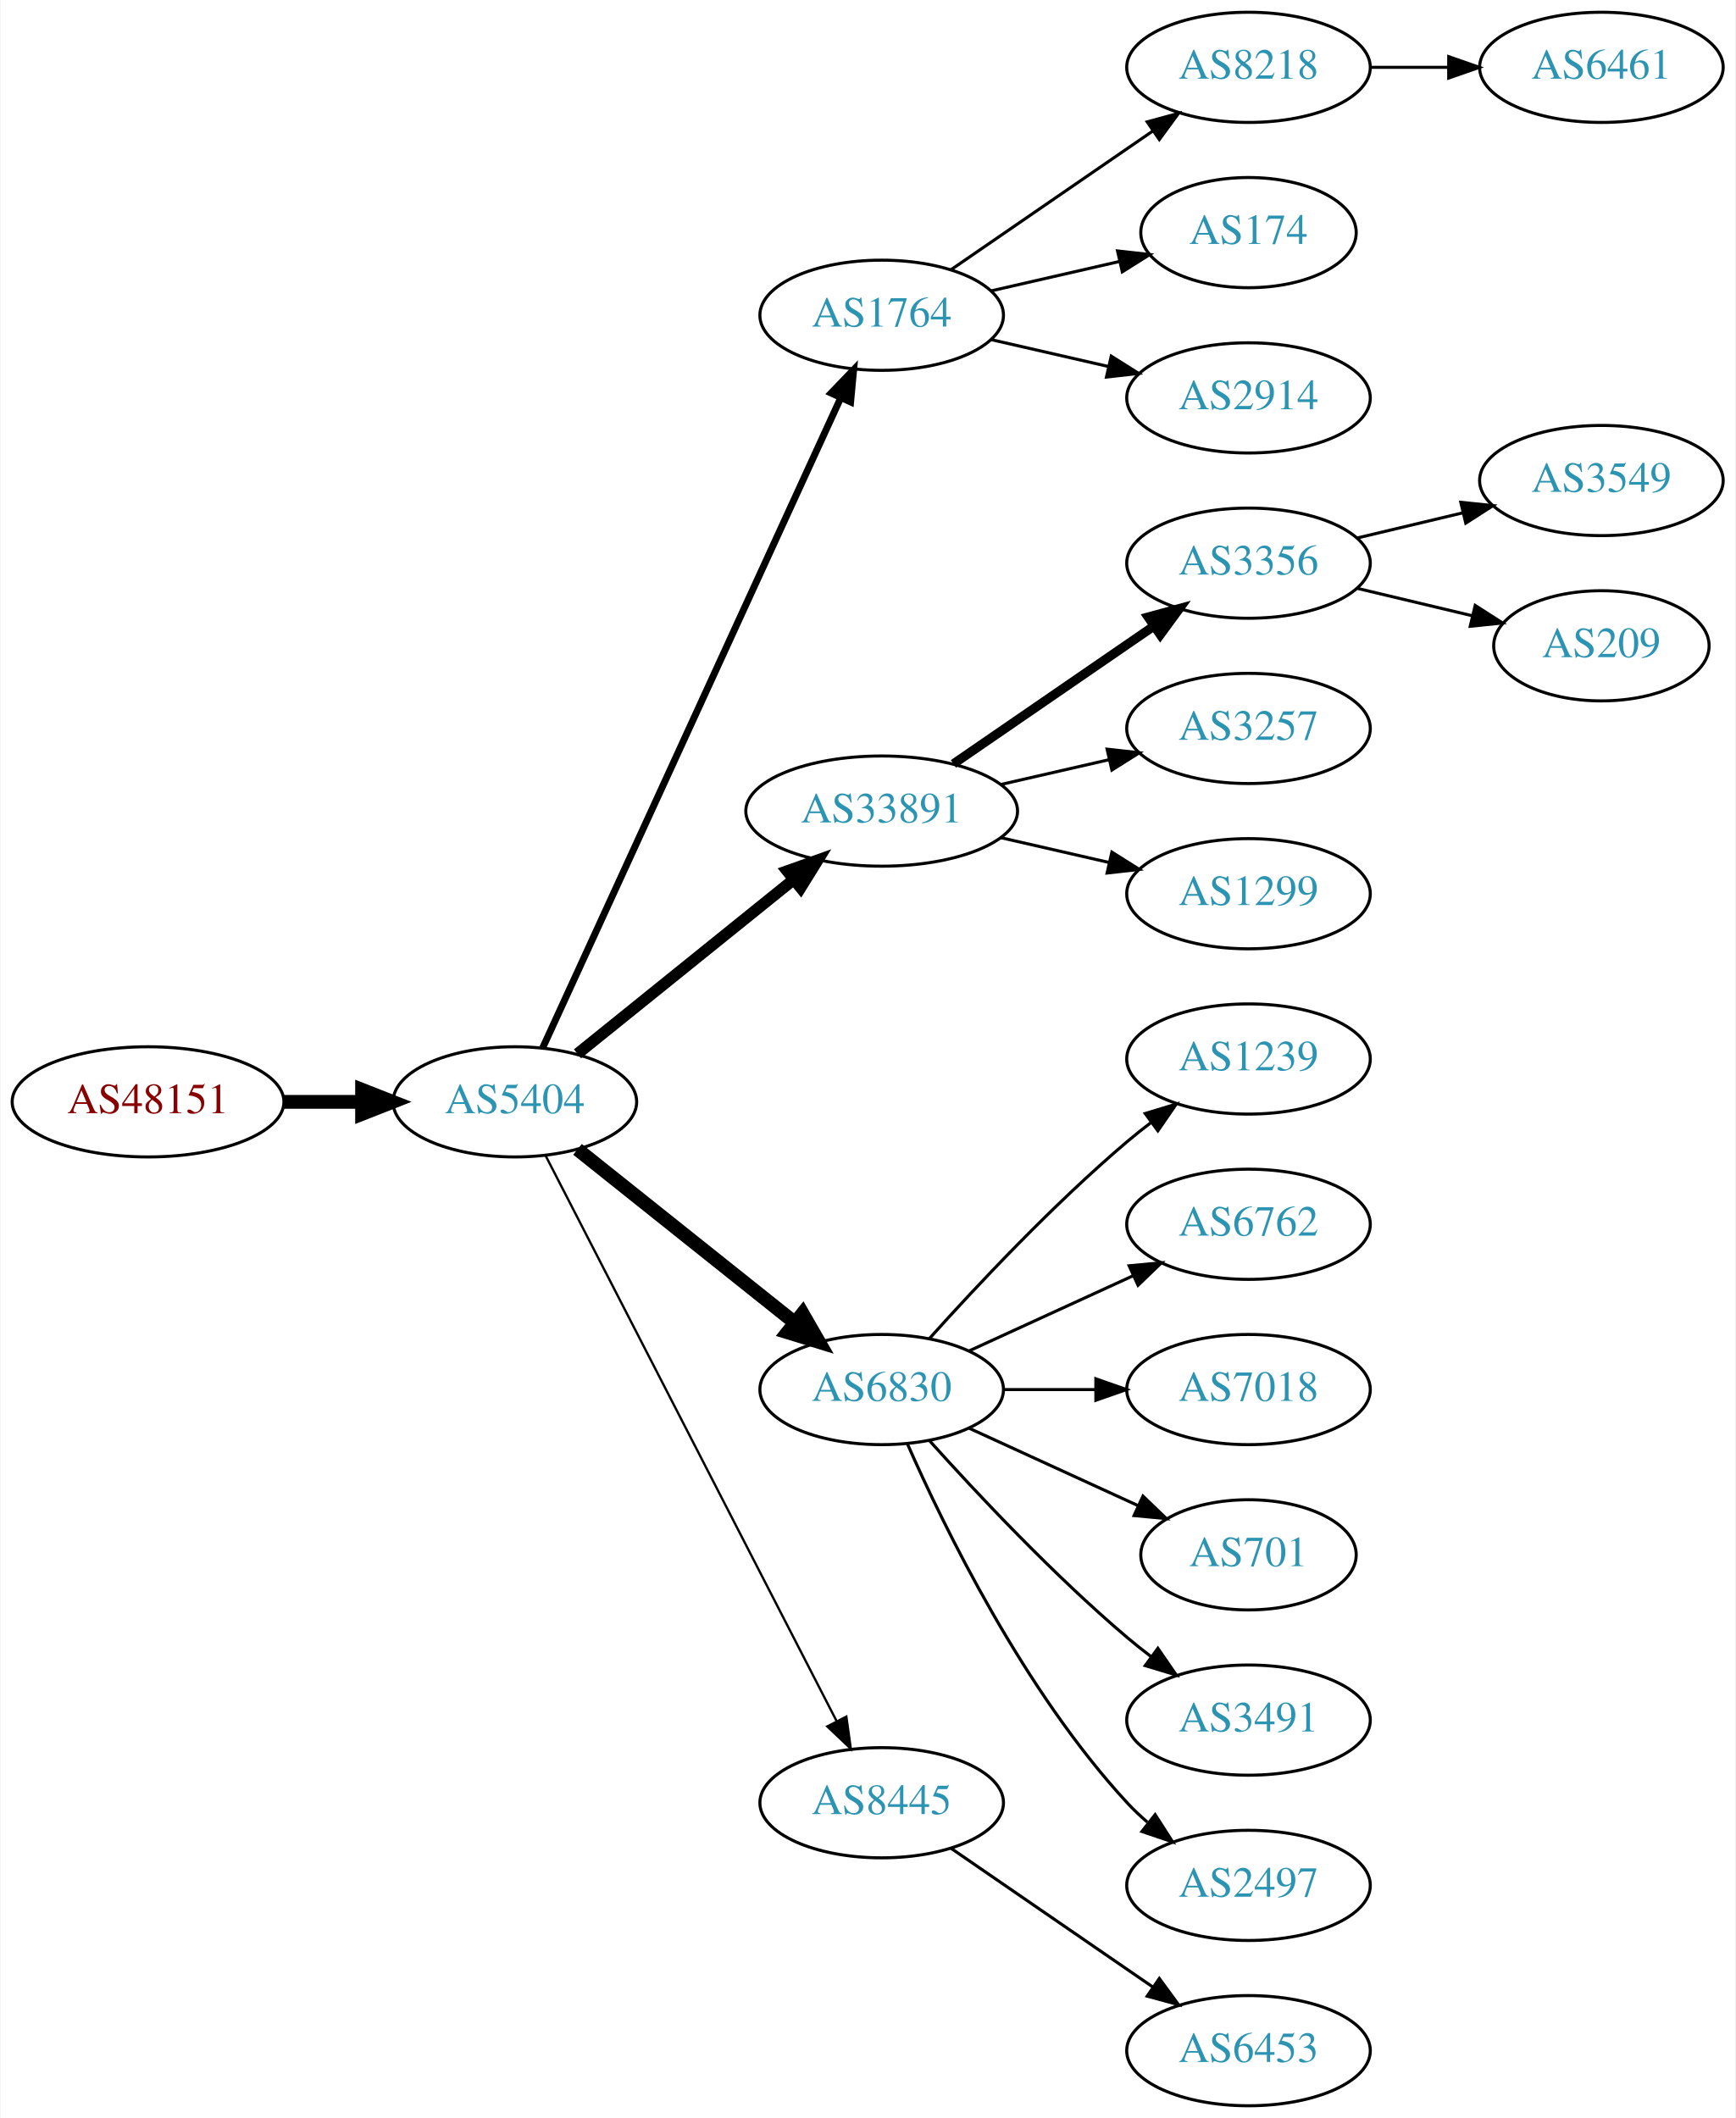
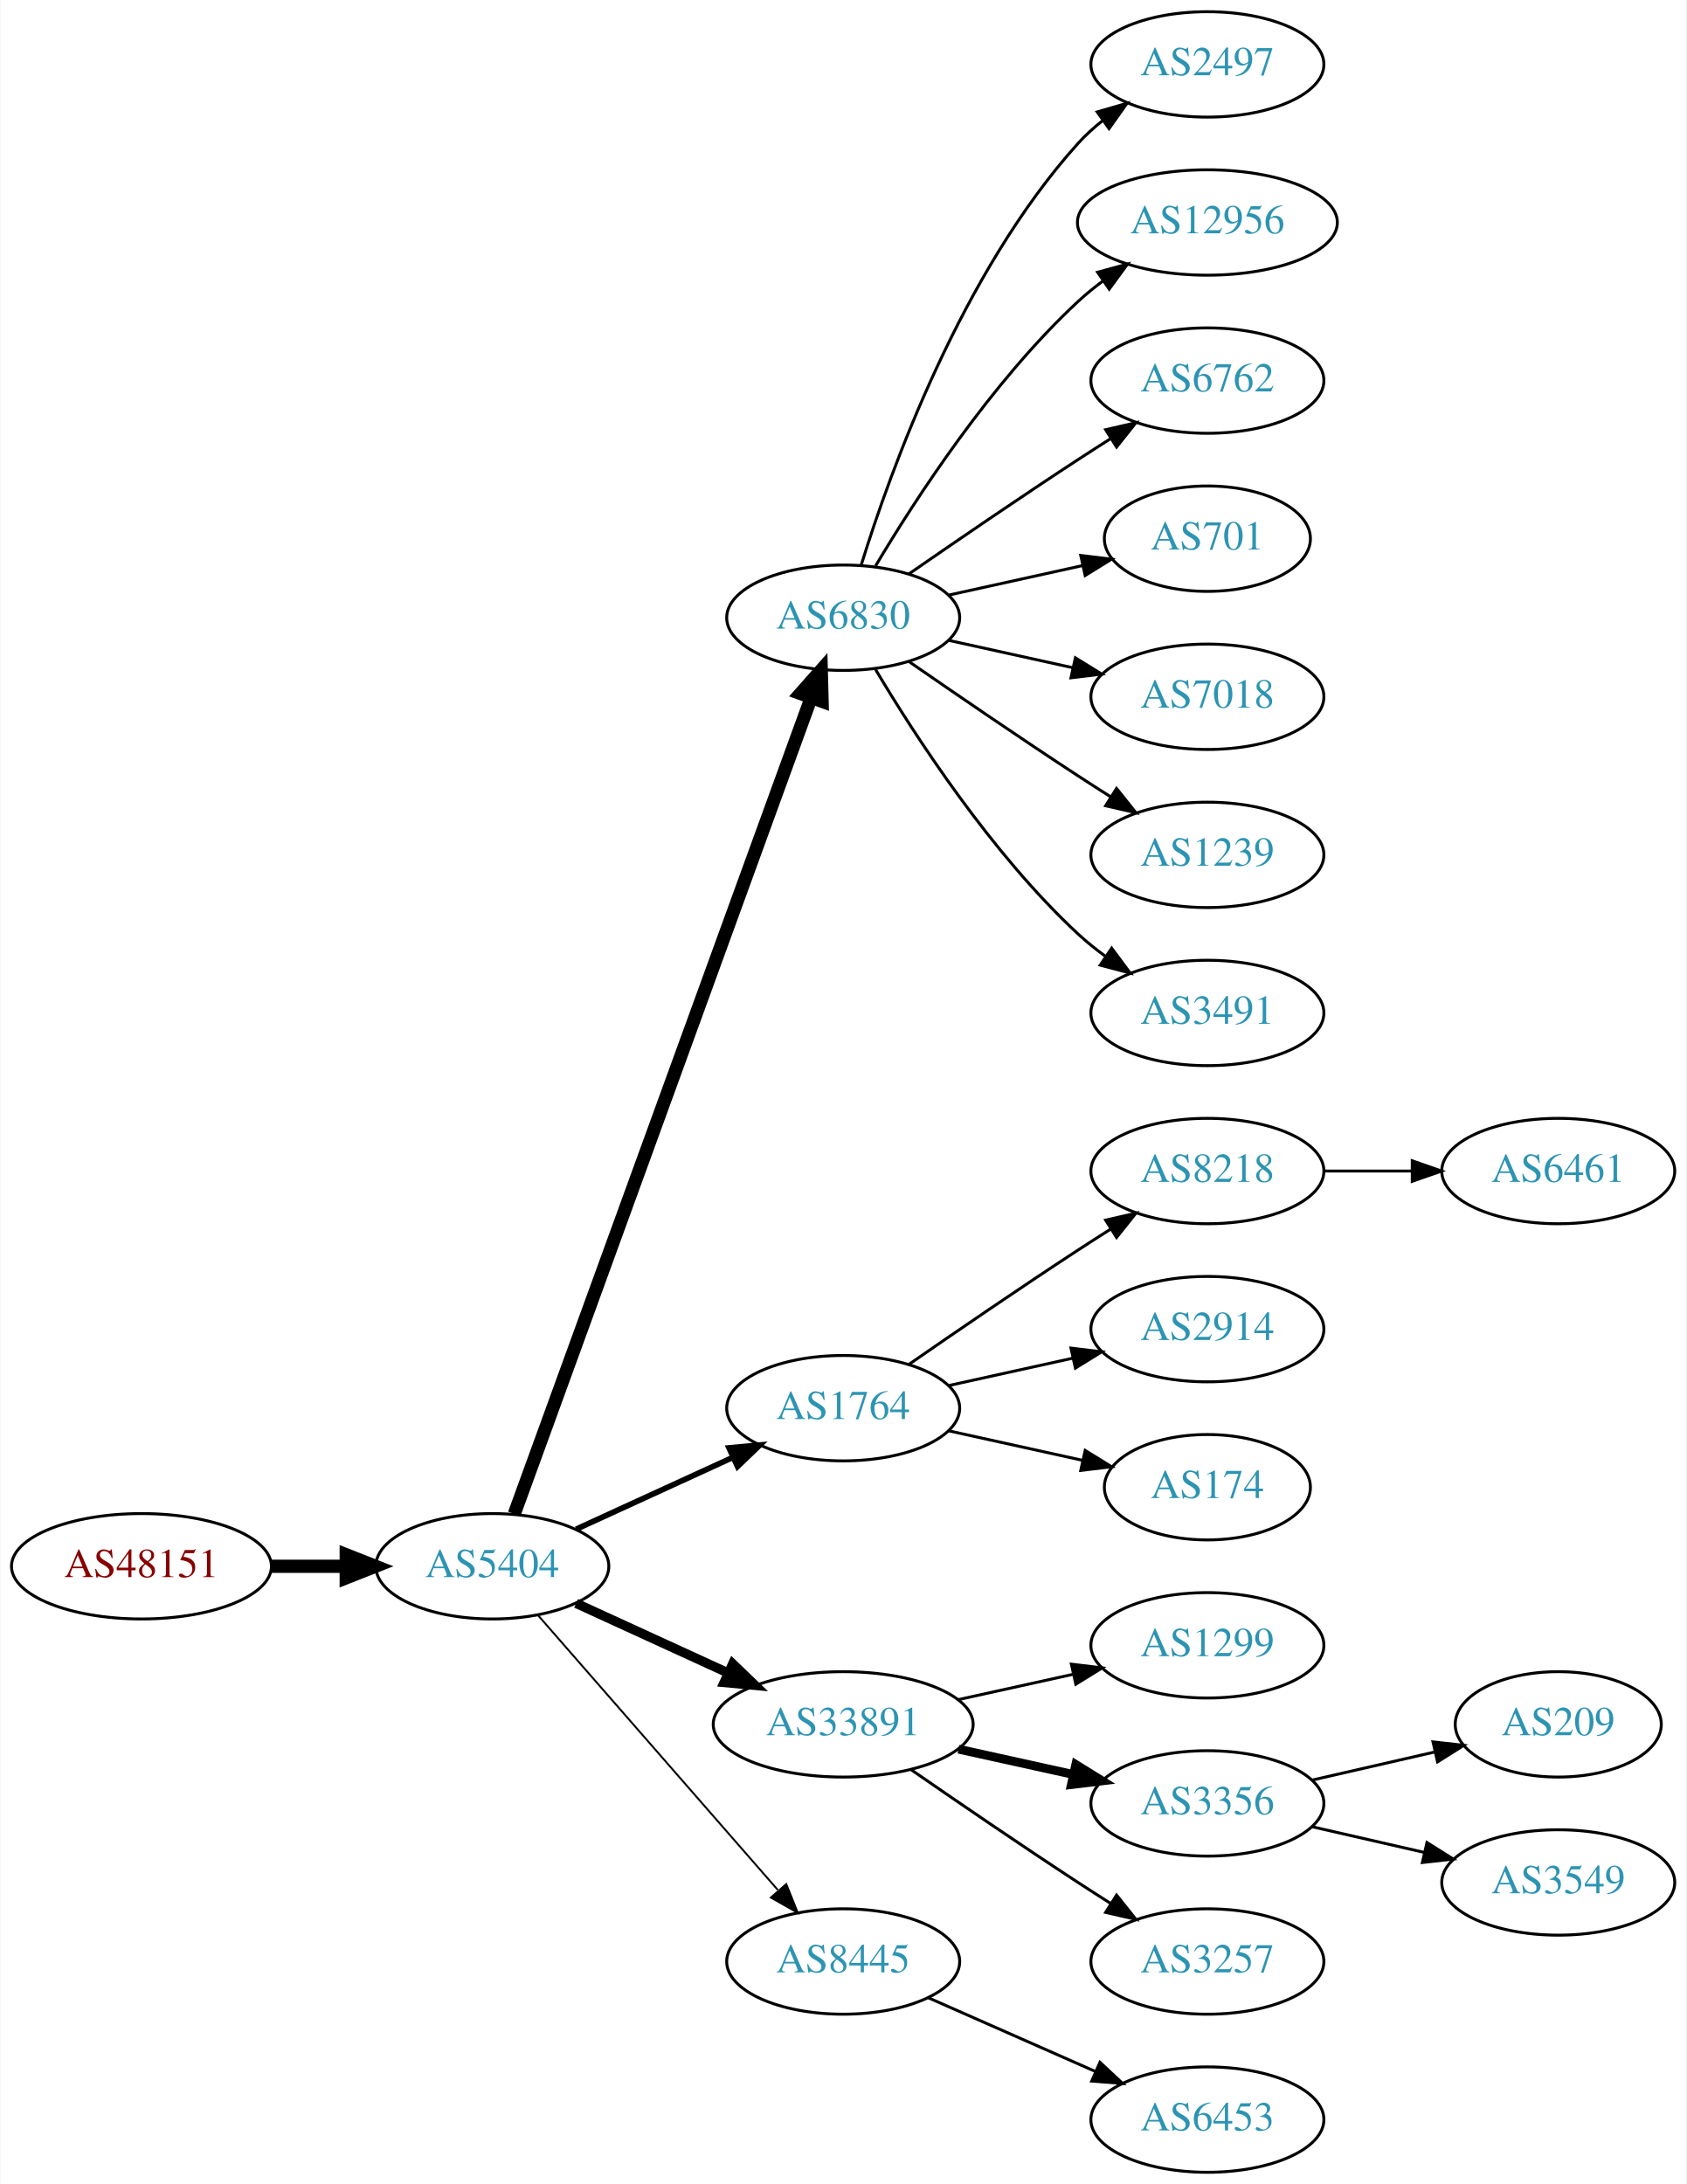
- <svg xmlns="http://www.w3.org/2000/svg" xmlns:xlink="http://www.w3.org/1999/xlink" width="567pt" height="692pt" viewBox="0.00 0.00 566.66 692.00">
-   <g id="graph0" class="graph" transform="scale(1 1) rotate(0) translate(4 688)">
-     <polygon fill="white" stroke="none" points="-4,4 -4,-688 562.663,-688 562.663,4 -4,4" />
+ <svg xmlns="http://www.w3.org/2000/svg" xmlns:xlink="http://www.w3.org/1999/xlink" width="576pt" height="746pt" viewBox="0.00 0.00 575.76 746.00">
+   <g id="graph0" class="graph" transform="scale(1 1) rotate(0) translate(4 742)">
+     <polygon fill="white" stroke="none" points="-4,4 -4,-742 571.762,-742 571.762,4 -4,4" />
    <g id="node1" class="node">
      <g id="a_node1">
        <a xlink:href="/asn/48151" xlink:title="AS48151 ~ A-5330 Fuschl am See , Austria [AT]">
-           <ellipse fill="#ffffff" stroke="black" cx="44.196" cy="-328" rx="44.393" ry="18" />
-           <text text-anchor="middle" x="44.196" y="-324.3" font-family="Times,serif" font-size="14.00" fill="#880000">AS48151</text>
+           <ellipse fill="#ffffff" stroke="black" cx="44.196" cy="-207" rx="44.393" ry="18" />
+           <text text-anchor="middle" x="44.196" y="-203.3" font-family="Times,serif" font-size="14.00" fill="#880000">AS48151</text>
        </a>
      </g>
    </g>
    <g id="node2" class="node">
      <g id="a_node2">
        <a xlink:href="/asn/5404" xlink:title="AS5404 ~ ASN conova communications GmbH [AT]">
-           <ellipse fill="#ffffff" stroke="black" cx="164.039" cy="-328" rx="39.794" ry="18" />
-           <text text-anchor="middle" x="164.039" y="-324.3" font-family="Times,serif" font-size="14.00" fill="#2c94b3">AS5404</text>
+           <ellipse fill="#ffffff" stroke="black" cx="164.039" cy="-207" rx="39.794" ry="18" />
+           <text text-anchor="middle" x="164.039" y="-203.3" font-family="Times,serif" font-size="14.00" fill="#2c94b3">AS5404</text>
        </a>
      </g>
    </g>
    <g id="edge1" class="edge">
-       <path fill="none" stroke="black" stroke-width="4.5" d="M88.407,-328C96.72,-328 105.482,-328 113.965,-328" />
-       <polygon fill="black" stroke="black" stroke-width="4.5" points="114.123,-331.938 124.123,-328 114.123,-324.063 114.123,-331.938" />
+       <path fill="none" stroke="black" stroke-width="4.5" d="M88.407,-207C96.72,-207 105.482,-207 113.965,-207" />
+       <polygon fill="black" stroke="black" stroke-width="4.5" points="114.123,-210.938 124.123,-207 114.123,-203.063 114.123,-210.938" />
    </g>
    <g id="node3" class="node">
      <g id="a_node3">
-         <a xlink:href="/asn/1764" xlink:title="AS1764 ~ NEXTLAYER-AS [AT]">
-           <ellipse fill="#ffffff" stroke="black" cx="283.881" cy="-585" rx="39.794" ry="18" />
-           <text text-anchor="middle" x="283.881" y="-581.3" font-family="Times,serif" font-size="14.00" fill="#2c94b3">AS1764</text>
+         <a xlink:href="/asn/6830" xlink:title="AS6830 ~ LGI-UPC [AT]">
+           <ellipse fill="#ffffff" stroke="black" cx="283.881" cy="-531" rx="39.794" ry="18" />
+           <text text-anchor="middle" x="283.881" y="-527.3" font-family="Times,serif" font-size="14.00" fill="#2c94b3">AS6830</text>
        </a>
      </g>
    </g>
    <g id="edge2" class="edge">
-       <path fill="none" stroke="black" stroke-width="2.25" d="M173.138,-345.665C193.363,-389.772 246.188,-504.976 270.413,-557.809" />
-       <polygon fill="black" stroke="black" stroke-width="2.25" points="267.375,-559.581 274.725,-567.212 273.738,-556.663 267.375,-559.581" />
+       <path fill="none" stroke="black" stroke-width="4.5" d="M171.542,-224.881C191.099,-278.651 249.467,-439.129 272.941,-503.67" />
+       <polygon fill="black" stroke="black" stroke-width="4.5" points="269.279,-505.122 276.398,-513.174 276.68,-502.431 269.279,-505.122" />
    </g>
    <g id="node4" class="node">
      <g id="a_node4">
-         <a xlink:href="/asn/33891" xlink:title="AS33891 ~ CORE-BACKBONE GMBH GLOBAL NETWORK [DE]">
-           <ellipse fill="#ffffff" stroke="black" cx="283.881" cy="-423" rx="44.393" ry="18" />
-           <text text-anchor="middle" x="283.881" y="-419.3" font-family="Times,serif" font-size="14.00" fill="#2c94b3">AS33891</text>
+         <a xlink:href="/asn/1764" xlink:title="AS1764 ~ NEXTLAYER-AS [AT]">
+           <ellipse fill="#ffffff" stroke="black" cx="283.881" cy="-261" rx="39.794" ry="18" />
+           <text text-anchor="middle" x="283.881" y="-257.3" font-family="Times,serif" font-size="14.00" fill="#2c94b3">AS1764</text>
        </a>
      </g>
    </g>
    <g id="edge3" class="edge">
-       <path fill="none" stroke="black" stroke-width="3.75" d="M184.498,-343.687C203.743,-359.202 233.383,-383.096 255.101,-400.605" />
-       <polygon fill="black" stroke="black" stroke-width="3.75" points="253.017,-403.421 262.999,-406.972 257.411,-397.971 253.017,-403.421" />
+       <path fill="none" stroke="black" stroke-width="1.929" d="M192.667,-219.661C208.624,-226.973 228.895,-236.261 246.178,-244.181" />
+       <polygon fill="black" stroke="black" stroke-width="1.929" points="244.876,-247.435 255.425,-248.419 247.793,-241.071 244.876,-247.435" />
    </g>
    <g id="node5" class="node">
      <g id="a_node5">
-         <a xlink:href="/asn/6830" xlink:title="AS6830 ~ LGI-UPC [AT]">
-           <ellipse fill="#ffffff" stroke="black" cx="283.881" cy="-234" rx="39.794" ry="18" />
-           <text text-anchor="middle" x="283.881" y="-230.3" font-family="Times,serif" font-size="14.00" fill="#2c94b3">AS6830</text>
+         <a xlink:href="/asn/33891" xlink:title="AS33891 ~ CORE-BACKBONE GMBH GLOBAL NETWORK [DE]">
+           <ellipse fill="#ffffff" stroke="black" cx="283.881" cy="-153" rx="44.393" ry="18" />
+           <text text-anchor="middle" x="283.881" y="-149.3" font-family="Times,serif" font-size="14.00" fill="#2c94b3">AS33891</text>
        </a>
      </g>
    </g>
    <g id="edge4" class="edge">
-       <path fill="none" stroke="black" stroke-width="4.5" d="M184.498,-312.478C203.859,-297.034 233.74,-273.198 255.493,-255.847" />
-       <polygon fill="black" stroke="black" stroke-width="4.5" points="258.031,-258.859 263.393,-249.545 253.12,-252.703 258.031,-258.859" />
+       <path fill="none" stroke="black" stroke-width="3.214" d="M192.667,-194.339C208.165,-187.238 227.732,-178.272 244.678,-170.506" />
+       <polygon fill="black" stroke="black" stroke-width="3.214" points="246.148,-173.683 253.781,-166.335 243.232,-167.319 246.148,-173.683" />
    </g>
    <g id="node6" class="node">
      <g id="a_node6">
        <a xlink:href="/asn/8445" xlink:title="AS8445 ~ SALZBURG-AG-AS [AT]">
-           <ellipse fill="#ffffff" stroke="black" cx="283.881" cy="-99" rx="39.794" ry="18" />
-           <text text-anchor="middle" x="283.881" y="-95.3" font-family="Times,serif" font-size="14.00" fill="#2c94b3">AS8445</text>
+           <ellipse fill="#ffffff" stroke="black" cx="283.881" cy="-72" rx="39.794" ry="18" />
+           <text text-anchor="middle" x="283.881" y="-68.3" font-family="Times,serif" font-size="14.00" fill="#2c94b3">AS8445</text>
        </a>
      </g>
    </g>
    <g id="edge5" class="edge">
-       <path fill="none" stroke="black" stroke-width="0.75" d="M174.09,-310.411C194.611,-270.532 244.779,-173.043 269.148,-125.687" />
-       <polygon fill="black" stroke="black" stroke-width="0.75" points="272.336,-127.142 273.799,-116.649 266.111,-123.939 272.336,-127.142" />
+       <path fill="none" stroke="black" stroke-width="0.643" d="M179.725,-190.175C200.302,-166.603 237.839,-123.6 261.512,-96.48" />
+       <polygon fill="black" stroke="black" stroke-width="0.643" points="264.44,-98.448 268.38,-88.613 259.167,-93.845 264.44,-98.448" />
    </g>
    <g id="node7" class="node">
      <g id="a_node7">
-         <a xlink:href="/asn/8218" xlink:title="AS8218 ~ legacy Neotelecoms [FR]">
-           <ellipse fill="#ffffff" stroke="black" cx="403.724" cy="-666" rx="39.794" ry="18" />
-           <text text-anchor="middle" x="403.724" y="-662.3" font-family="Times,serif" font-size="14.00" fill="#2c94b3">AS8218</text>
+         <a xlink:href="/asn/2497" xlink:title="AS2497 ~ Internet Initiative Japan Inc. [JP]">
+           <ellipse fill="#ffffff" stroke="black" cx="408.273" cy="-720" rx="39.794" ry="18" />
+           <text text-anchor="middle" x="408.273" y="-716.3" font-family="Times,serif" font-size="14.00" fill="#2c94b3">AS2497</text>
        </a>
      </g>
    </g>
    <g id="edge6" class="edge">
-       <path fill="none" stroke="black" d="M306.495,-599.857C324.984,-612.565 351.798,-630.995 372.427,-645.175" />
-       <polygon fill="black" stroke="black" points="370.624,-648.183 380.848,-650.963 374.589,-642.414 370.624,-648.183" />
+       <path fill="none" stroke="black" d="M290.019,-548.94C299.922,-580.979 324.259,-648.812 364.077,-693 366.593,-695.792 369.465,-698.401 372.504,-700.812" />
+       <polygon fill="black" stroke="black" points="370.633,-703.776 380.812,-706.715 374.687,-698.07 370.633,-703.776" />
    </g>
    <g id="node8" class="node">
      <g id="a_node8">
-         <a xlink:href="/asn/174" xlink:title="AS174 ~ Cogent Communications [US]">
-           <ellipse fill="#ffffff" stroke="black" cx="403.724" cy="-612" rx="35.194" ry="18" />
-           <text text-anchor="middle" x="403.724" y="-608.3" font-family="Times,serif" font-size="14.00" fill="#2c94b3">AS174</text>
+         <a xlink:href="/asn/12956" xlink:title="AS12956 ~ TELXIUS [ES]">
+           <ellipse fill="#ffffff" stroke="black" cx="408.273" cy="-666" rx="44.393" ry="18" />
+           <text text-anchor="middle" x="408.273" y="-662.3" font-family="Times,serif" font-size="14.00" fill="#2c94b3">AS12956</text>
        </a>
      </g>
    </g>
    <g id="edge7" class="edge">
-       <path fill="none" stroke="black" d="M319.6,-592.955C332.693,-595.955 347.715,-599.396 361.356,-602.522" />
-       <polygon fill="black" stroke="black" points="360.934,-606.016 371.463,-604.838 362.497,-599.193 360.934,-606.016" />
+       <path fill="none" stroke="black" d="M294.927,-548.671C308.498,-571.472 334.43,-611.472 364.077,-639 366.684,-641.42 369.537,-643.746 372.496,-645.948" />
+       <polygon fill="black" stroke="black" points="370.774,-649.012 380.996,-651.8 374.744,-643.246 370.774,-649.012" />
    </g>
    <g id="node9" class="node">
      <g id="a_node9">
-         <a xlink:href="/asn/2914" xlink:title="AS2914 ~ NTT America, Inc. [US]">
-           <ellipse fill="#ffffff" stroke="black" cx="403.724" cy="-558" rx="39.794" ry="18" />
-           <text text-anchor="middle" x="403.724" y="-554.3" font-family="Times,serif" font-size="14.00" fill="#2c94b3">AS2914</text>
+         <a xlink:href="/asn/6762" xlink:title="AS6762 ~ TELECOM ITALIA SPARKLE S.p.A. [IT]">
+           <ellipse fill="#ffffff" stroke="black" cx="408.273" cy="-612" rx="39.794" ry="18" />
+           <text text-anchor="middle" x="408.273" y="-608.3" font-family="Times,serif" font-size="14.00" fill="#2c94b3">AS6762</text>
        </a>
      </g>
    </g>
    <g id="edge8" class="edge">
-       <path fill="none" stroke="black" d="M319.6,-577.045C331.6,-574.296 345.221,-571.175 357.914,-568.267" />
-       <polygon fill="black" stroke="black" points="358.88,-571.636 367.845,-565.991 357.316,-564.813 358.88,-571.636" />
+       <path fill="none" stroke="black" d="M306.238,-545.901C322.089,-556.877 344.292,-572.079 364.077,-585 367.659,-587.339 371.43,-589.759 375.19,-592.144" />
+       <polygon fill="black" stroke="black" points="373.523,-595.231 383.851,-597.596 377.252,-589.307 373.523,-595.231" />
+     </g>
+     <g id="node10" class="node">
+       <g id="a_node10">
+         <a xlink:href="/asn/701" xlink:title="AS701 ~ UUNET [US]">
+           <ellipse fill="#ffffff" stroke="black" cx="408.273" cy="-558" rx="35.194" ry="18" />
+           <text text-anchor="middle" x="408.273" y="-554.3" font-family="Times,serif" font-size="14.00" fill="#2c94b3">AS701</text>
+         </a>
+       </g>
+     </g>
+     <g id="edge9" class="edge">
+       <path fill="none" stroke="black" d="M319.954,-538.737C334.187,-541.877 350.742,-545.529 365.586,-548.804" />
+       <polygon fill="black" stroke="black" points="365.021,-552.263 375.54,-551 366.529,-545.428 365.021,-552.263" />
    </g>
    <g id="node11" class="node">
      <g id="a_node11">
-         <a xlink:href="/asn/3356" xlink:title="AS3356 ~ Level 3 Parent, LLC [US]">
-           <ellipse fill="#ffffff" stroke="black" cx="403.724" cy="-504" rx="39.794" ry="18" />
-           <text text-anchor="middle" x="403.724" y="-500.3" font-family="Times,serif" font-size="14.00" fill="#2c94b3">AS3356</text>
+         <a xlink:href="/asn/7018" xlink:title="AS7018 ~ AT&amp;T Services, Inc. [US]">
+           <ellipse fill="#ffffff" stroke="black" cx="408.273" cy="-504" rx="39.794" ry="18" />
+           <text text-anchor="middle" x="408.273" y="-500.3" font-family="Times,serif" font-size="14.00" fill="#2c94b3">AS7018</text>
        </a>
      </g>
    </g>
    <g id="edge10" class="edge">
-       <path fill="none" stroke="black" stroke-width="3" d="M307.324,-438.426C325.905,-451.198 352.466,-469.455 372.846,-483.463" />
-       <polygon fill="black" stroke="black" stroke-width="3" points="370.936,-486.398 381.16,-489.178 374.902,-480.629 370.936,-486.398" />
+       <path fill="none" stroke="black" d="M319.954,-523.263C333.141,-520.354 348.321,-517.005 362.287,-513.924" />
+       <polygon fill="black" stroke="black" points="363.184,-517.31 372.196,-511.738 361.676,-510.475 363.184,-517.31" />
    </g>
    <g id="node12" class="node">
      <g id="a_node12">
-         <a xlink:href="/asn/3257" xlink:title="AS3257 ~ GTT [DE]">
-           <ellipse fill="#ffffff" stroke="black" cx="403.724" cy="-450" rx="39.794" ry="18" />
-           <text text-anchor="middle" x="403.724" y="-446.3" font-family="Times,serif" font-size="14.00" fill="#2c94b3">AS3257</text>
+         <a xlink:href="/asn/1239" xlink:title="AS1239 ~ Sprint [US]">
+           <ellipse fill="#ffffff" stroke="black" cx="408.273" cy="-450" rx="39.794" ry="18" />
+           <text text-anchor="middle" x="408.273" y="-446.3" font-family="Times,serif" font-size="14.00" fill="#2c94b3">AS1239</text>
        </a>
      </g>
    </g>
    <g id="edge11" class="edge">
-       <path fill="none" stroke="black" d="M322.816,-431.692C334.057,-434.267 346.469,-437.111 358.092,-439.774" />
-       <polygon fill="black" stroke="black" points="357.525,-443.235 368.054,-442.057 359.088,-436.412 357.525,-443.235" />
+       <path fill="none" stroke="black" d="M306.238,-516.099C322.089,-505.123 344.292,-489.921 364.077,-477 367.659,-474.661 371.43,-472.241 375.19,-469.856" />
+       <polygon fill="black" stroke="black" points="377.252,-472.693 383.851,-464.404 373.523,-466.769 377.252,-472.693" />
    </g>
    <g id="node13" class="node">
      <g id="a_node13">
-         <a xlink:href="/asn/1299" xlink:title="AS1299 ~ Telia Carrier [EU]">
-           <ellipse fill="#ffffff" stroke="black" cx="403.724" cy="-396" rx="39.794" ry="18" />
-           <text text-anchor="middle" x="403.724" y="-392.3" font-family="Times,serif" font-size="14.00" fill="#2c94b3">AS1299</text>
+         <a xlink:href="/asn/3491" xlink:title="AS3491 ~ PCCW Global, Inc. [US]">
+           <ellipse fill="#ffffff" stroke="black" cx="408.273" cy="-396" rx="39.794" ry="18" />
+           <text text-anchor="middle" x="408.273" y="-392.3" font-family="Times,serif" font-size="14.00" fill="#2c94b3">AS3491</text>
        </a>
      </g>
    </g>
    <g id="edge12" class="edge">
-       <path fill="none" stroke="black" d="M322.816,-414.308C334.057,-411.733 346.469,-408.889 358.092,-406.226" />
-       <polygon fill="black" stroke="black" points="359.088,-409.588 368.054,-403.943 357.525,-402.765 359.088,-409.588" />
+       <path fill="none" stroke="black" d="M294.927,-513.329C308.498,-490.528 334.43,-450.528 364.077,-423 366.984,-420.301 370.197,-417.72 373.521,-415.297" />
+       <polygon fill="black" stroke="black" points="375.58,-418.13 381.899,-409.625 371.656,-412.333 375.58,-418.13" />
    </g>
    <g id="node14" class="node">
      <g id="a_node14">
-         <a xlink:href="/asn/1239" xlink:title="AS1239 ~ Sprint [US]">
-           <ellipse fill="#ffffff" stroke="black" cx="403.724" cy="-342" rx="39.794" ry="18" />
-           <text text-anchor="middle" x="403.724" y="-338.3" font-family="Times,serif" font-size="14.00" fill="#2c94b3">AS1239</text>
+         <a xlink:href="/asn/8218" xlink:title="AS8218 ~ legacy Neotelecoms [FR]">
+           <ellipse fill="#ffffff" stroke="black" cx="408.273" cy="-342" rx="39.794" ry="18" />
+           <text text-anchor="middle" x="408.273" y="-338.3" font-family="Times,serif" font-size="14.00" fill="#2c94b3">AS8218</text>
        </a>
      </g>
    </g>
    <g id="edge13" class="edge">
-       <path fill="none" stroke="black" d="M299.527,-250.725C314.828,-267.765 339.925,-294.523 364.077,-315 366.574,-317.117 369.235,-319.232 371.946,-321.293" />
-       <polygon fill="black" stroke="black" points="369.983,-324.194 380.123,-327.266 374.112,-318.541 369.983,-324.194" />
+       <path fill="none" stroke="black" d="M306.238,-275.901C322.089,-286.877 344.292,-302.079 364.077,-315 367.659,-317.339 371.43,-319.759 375.19,-322.144" />
+       <polygon fill="black" stroke="black" points="373.523,-325.231 383.851,-327.596 377.252,-319.307 373.523,-325.231" />
    </g>
    <g id="node15" class="node">
      <g id="a_node15">
-         <a xlink:href="/asn/6762" xlink:title="AS6762 ~ TELECOM ITALIA SPARKLE S.p.A. [IT]">
-           <ellipse fill="#ffffff" stroke="black" cx="403.724" cy="-288" rx="39.794" ry="18" />
-           <text text-anchor="middle" x="403.724" y="-284.3" font-family="Times,serif" font-size="14.00" fill="#2c94b3">AS6762</text>
+         <a xlink:href="/asn/2914" xlink:title="AS2914 ~ NTT America, Inc. [US]">
+           <ellipse fill="#ffffff" stroke="black" cx="408.273" cy="-288" rx="39.794" ry="18" />
+           <text text-anchor="middle" x="408.273" y="-284.3" font-family="Times,serif" font-size="14.00" fill="#2c94b3">AS2914</text>
        </a>
      </g>
    </g>
    <g id="edge14" class="edge">
-       <path fill="none" stroke="black" d="M312.51,-246.661C328.467,-253.973 348.738,-263.261 366.02,-271.181" />
-       <polygon fill="black" stroke="black" points="364.719,-274.435 375.268,-275.419 367.635,-268.071 364.719,-274.435" />
+       <path fill="none" stroke="black" d="M319.954,-268.737C333.141,-271.646 348.321,-274.995 362.287,-278.076" />
+       <polygon fill="black" stroke="black" points="361.676,-281.525 372.196,-280.262 363.184,-274.69 361.676,-281.525" />
    </g>
    <g id="node16" class="node">
      <g id="a_node16">
-         <a xlink:href="/asn/7018" xlink:title="AS7018 ~ AT&amp;T Services, Inc. [US]">
-           <ellipse fill="#ffffff" stroke="black" cx="403.724" cy="-234" rx="39.794" ry="18" />
-           <text text-anchor="middle" x="403.724" y="-230.3" font-family="Times,serif" font-size="14.00" fill="#2c94b3">AS7018</text>
+         <a xlink:href="/asn/174" xlink:title="AS174 ~ Cogent Communications [US]">
+           <ellipse fill="#ffffff" stroke="black" cx="408.273" cy="-234" rx="35.194" ry="18" />
+           <text text-anchor="middle" x="408.273" y="-230.3" font-family="Times,serif" font-size="14.00" fill="#2c94b3">AS174</text>
        </a>
      </g>
    </g>
    <g id="edge15" class="edge">
-       <path fill="none" stroke="black" d="M323.794,-234C333.347,-234 343.697,-234 353.659,-234" />
-       <polygon fill="black" stroke="black" points="353.852,-237.5 363.852,-234 353.852,-230.5 353.852,-237.5" />
+       <path fill="none" stroke="black" d="M319.954,-253.263C334.187,-250.123 350.742,-246.471 365.586,-243.196" />
+       <polygon fill="black" stroke="black" points="366.529,-246.572 375.54,-241 365.021,-239.737 366.529,-246.572" />
+     </g>
+     <g id="node18" class="node">
+       <g id="a_node18">
+         <a xlink:href="/asn/1299" xlink:title="AS1299 ~ Telia Carrier [EU]">
+           <ellipse fill="#ffffff" stroke="black" cx="408.273" cy="-180" rx="39.794" ry="18" />
+           <text text-anchor="middle" x="408.273" y="-176.3" font-family="Times,serif" font-size="14.00" fill="#2c94b3">AS1299</text>
+         </a>
+       </g>
+     </g>
+     <g id="edge17" class="edge">
+       <path fill="none" stroke="black" d="M323.271,-161.469C335.662,-164.202 349.509,-167.257 362.329,-170.085" />
+       <polygon fill="black" stroke="black" points="361.825,-173.558 372.344,-172.295 363.333,-166.722 361.825,-173.558" />
+     </g>
+     <g id="node19" class="node">
+       <g id="a_node19">
+         <a xlink:href="/asn/3356" xlink:title="AS3356 ~ Level 3 Parent, LLC [US]">
+           <ellipse fill="#ffffff" stroke="black" cx="408.273" cy="-126" rx="39.794" ry="18" />
+           <text text-anchor="middle" x="408.273" y="-122.3" font-family="Times,serif" font-size="14.00" fill="#2c94b3">AS3356</text>
+         </a>
+       </g>
+     </g>
+     <g id="edge18" class="edge">
+       <path fill="none" stroke="black" stroke-width="3" d="M323.271,-144.531C335.662,-141.798 349.509,-138.743 362.329,-135.915" />
+       <polygon fill="black" stroke="black" stroke-width="3" points="363.333,-139.278 372.344,-133.705 361.825,-132.442 363.333,-139.278" />
+     </g>
+     <g id="node20" class="node">
+       <g id="a_node20">
+         <a xlink:href="/asn/3257" xlink:title="AS3257 ~ GTT [DE]">
+           <ellipse fill="#ffffff" stroke="black" cx="408.273" cy="-72" rx="39.794" ry="18" />
+           <text text-anchor="middle" x="408.273" y="-68.3" font-family="Times,serif" font-size="14.00" fill="#2c94b3">AS3257</text>
+         </a>
+       </g>
+     </g>
+     <g id="edge19" class="edge">
+       <path fill="none" stroke="black" d="M306.912,-137.633C322.714,-126.695 344.571,-111.739 364.077,-99 367.659,-96.661 371.43,-94.241 375.19,-91.856" />
+       <polygon fill="black" stroke="black" points="377.252,-94.693 383.851,-86.404 373.523,-88.769 377.252,-94.693" />
+     </g>
+     <g id="node23" class="node">
+       <g id="a_node23">
+         <a xlink:href="/asn/6453" xlink:title="AS6453 ~ TATA COMMUNICATIONS (AMERICA) INC [US]">
+           <ellipse fill="#ffffff" stroke="black" cx="408.273" cy="-18" rx="39.794" ry="18" />
+           <text text-anchor="middle" x="408.273" y="-14.3" font-family="Times,serif" font-size="14.00" fill="#2c94b3">AS6453</text>
+         </a>
+       </g>
+     </g>
+     <g id="edge22" class="edge">
+       <path fill="none" stroke="black" d="M312.96,-59.611C329.908,-52.134 351.706,-42.517 370.075,-34.412" />
+       <polygon fill="black" stroke="black" points="371.589,-37.57 379.325,-30.331 368.763,-31.166 371.589,-37.57" />
    </g>
    <g id="node17" class="node">
      <g id="a_node17">
-         <a xlink:href="/asn/701" xlink:title="AS701 ~ UUNET [US]">
-           <ellipse fill="#ffffff" stroke="black" cx="403.724" cy="-180" rx="35.194" ry="18" />
-           <text text-anchor="middle" x="403.724" y="-176.3" font-family="Times,serif" font-size="14.00" fill="#2c94b3">AS701</text>
+         <a xlink:href="/asn/6461" xlink:title="AS6461 ~ Zayo Bandwidth [US]">
+           <ellipse fill="#ffffff" stroke="black" cx="528.116" cy="-342" rx="39.794" ry="18" />
+           <text text-anchor="middle" x="528.116" y="-338.3" font-family="Times,serif" font-size="14.00" fill="#2c94b3">AS6461</text>
        </a>
      </g>
    </g>
    <g id="edge16" class="edge">
-       <path fill="none" stroke="black" d="M312.51,-221.339C328.926,-213.817 349.908,-204.202 367.505,-196.139" />
-       <polygon fill="black" stroke="black" points="369.249,-199.189 376.882,-191.842 366.333,-192.826 369.249,-199.189" />
-     </g>
-     <g id="node18" class="node">
-       <g id="a_node18">
-         <a xlink:href="/asn/3491" xlink:title="AS3491 ~ PCCW Global, Inc. [US]">
-           <ellipse fill="#ffffff" stroke="black" cx="403.724" cy="-126" rx="39.794" ry="18" />
-           <text text-anchor="middle" x="403.724" y="-122.3" font-family="Times,serif" font-size="14.00" fill="#2c94b3">AS3491</text>
-         </a>
-       </g>
-     </g>
-     <g id="edge17" class="edge">
-       <path fill="none" stroke="black" d="M299.527,-217.275C314.828,-200.235 339.925,-173.477 364.077,-153 366.574,-150.883 369.235,-148.768 371.946,-146.707" />
-       <polygon fill="black" stroke="black" points="374.112,-149.459 380.123,-140.734 369.983,-143.806 374.112,-149.459" />
-     </g>
-     <g id="node19" class="node">
-       <g id="a_node19">
-         <a xlink:href="/asn/2497" xlink:title="AS2497 ~ Internet Initiative Japan Inc. [JP]">
-           <ellipse fill="#ffffff" stroke="black" cx="403.724" cy="-72" rx="39.794" ry="18" />
-           <text text-anchor="middle" x="403.724" y="-68.3" font-family="Times,serif" font-size="14.00" fill="#2c94b3">AS2497</text>
-         </a>
-       </g>
-     </g>
-     <g id="edge18" class="edge">
-       <path fill="none" stroke="black" d="M292.297,-216.239C304.365,-188.817 330.337,-135.527 364.077,-99 366.108,-96.802 368.347,-94.681 370.693,-92.66" />
-       <polygon fill="black" stroke="black" points="373.22,-95.126 378.937,-86.206 368.905,-89.614 373.22,-95.126" />
-     </g>
-     <g id="node20" class="node">
-       <g id="a_node20">
-         <a xlink:href="/asn/6453" xlink:title="AS6453 ~ TATA COMMUNICATIONS (AMERICA) INC [US]">
-           <ellipse fill="#ffffff" stroke="black" cx="403.724" cy="-18" rx="39.794" ry="18" />
-           <text text-anchor="middle" x="403.724" y="-14.3" font-family="Times,serif" font-size="14.00" fill="#2c94b3">AS6453</text>
-         </a>
-       </g>
-     </g>
-     <g id="edge19" class="edge">
-       <path fill="none" stroke="black" d="M306.495,-84.143C324.984,-71.435 351.798,-53.005 372.427,-38.825" />
-       <polygon fill="black" stroke="black" points="374.589,-41.586 380.848,-33.037 370.624,-35.817 374.589,-41.586" />
-     </g>
-     <g id="node10" class="node">
-       <g id="a_node10">
-         <a xlink:href="/asn/6461" xlink:title="AS6461 ~ Zayo Bandwidth [US]">
-           <ellipse fill="#ffffff" stroke="black" cx="519.017" cy="-666" rx="39.794" ry="18" />
-           <text text-anchor="middle" x="519.017" y="-662.3" font-family="Times,serif" font-size="14.00" fill="#2c94b3">AS6461</text>
-         </a>
-       </g>
-     </g>
-     <g id="edge9" class="edge">
-       <path fill="none" stroke="black" d="M443.396,-666C451.599,-666 460.363,-666 468.895,-666" />
-       <polygon fill="black" stroke="black" points="469.134,-669.5 479.134,-666 469.134,-662.5 469.134,-669.5" />
+       <path fill="none" stroke="black" d="M448.186,-342C457.739,-342 468.089,-342 478.052,-342" />
+       <polygon fill="black" stroke="black" points="478.244,-345.5 488.244,-342 478.244,-338.5 478.244,-345.5" />
    </g>
    <g id="node21" class="node">
      <g id="a_node21">
-         <a xlink:href="/asn/3549" xlink:title="AS3549 ~ Level 3 Parent, LLC [US]">
-           <ellipse fill="#ffffff" stroke="black" cx="519.017" cy="-531" rx="39.794" ry="18" />
-           <text text-anchor="middle" x="519.017" y="-527.3" font-family="Times,serif" font-size="14.00" fill="#2c94b3">AS3549</text>
+         <a xlink:href="/asn/209" xlink:title="AS209 ~ CenturyLink Communications, LLC [US]">
+           <ellipse fill="#ffffff" stroke="black" cx="528.116" cy="-153" rx="35.194" ry="18" />
+           <text text-anchor="middle" x="528.116" y="-149.3" font-family="Times,serif" font-size="14.00" fill="#2c94b3">AS209</text>
        </a>
      </g>
    </g>
    <g id="edge20" class="edge">
-       <path fill="none" stroke="black" d="M439.331,-512.248C450.202,-514.838 462.357,-517.735 473.799,-520.462" />
-       <polygon fill="black" stroke="black" points="473.082,-523.889 483.621,-522.803 474.705,-517.08 473.082,-523.889" />
+       <path fill="none" stroke="black" d="M443.993,-133.955C457.085,-136.955 472.107,-140.396 485.748,-143.522" />
+       <polygon fill="black" stroke="black" points="485.326,-147.016 495.855,-145.838 486.89,-140.193 485.326,-147.016" />
    </g>
    <g id="node22" class="node">
      <g id="a_node22">
-         <a xlink:href="/asn/209" xlink:title="AS209 ~ CenturyLink Communications, LLC [US]">
-           <ellipse fill="#ffffff" stroke="black" cx="519.017" cy="-477" rx="35.194" ry="18" />
-           <text text-anchor="middle" x="519.017" y="-473.3" font-family="Times,serif" font-size="14.00" fill="#2c94b3">AS209</text>
+         <a xlink:href="/asn/3549" xlink:title="AS3549 ~ Level 3 Parent, LLC [US]">
+           <ellipse fill="#ffffff" stroke="black" cx="528.116" cy="-99" rx="39.794" ry="18" />
+           <text text-anchor="middle" x="528.116" y="-95.3" font-family="Times,serif" font-size="14.00" fill="#2c94b3">AS3549</text>
        </a>
      </g>
    </g>
    <g id="edge21" class="edge">
-       <path fill="none" stroke="black" d="M439.331,-495.752C451.125,-492.942 464.43,-489.771 476.698,-486.847" />
-       <polygon fill="black" stroke="black" points="477.787,-490.186 486.703,-484.463 476.164,-483.376 477.787,-490.186" />
+       <path fill="none" stroke="black" d="M443.993,-118.045C455.993,-115.296 469.613,-112.175 482.306,-109.267" />
+       <polygon fill="black" stroke="black" points="483.272,-112.636 492.238,-106.991 481.708,-105.813 483.272,-112.636" />
    </g>
  </g>
</svg>
